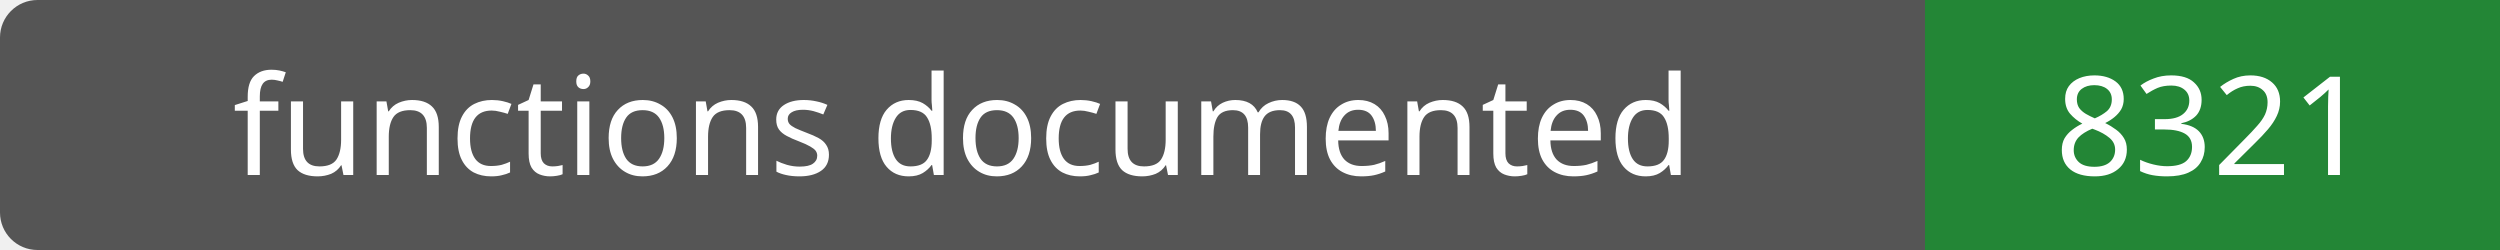
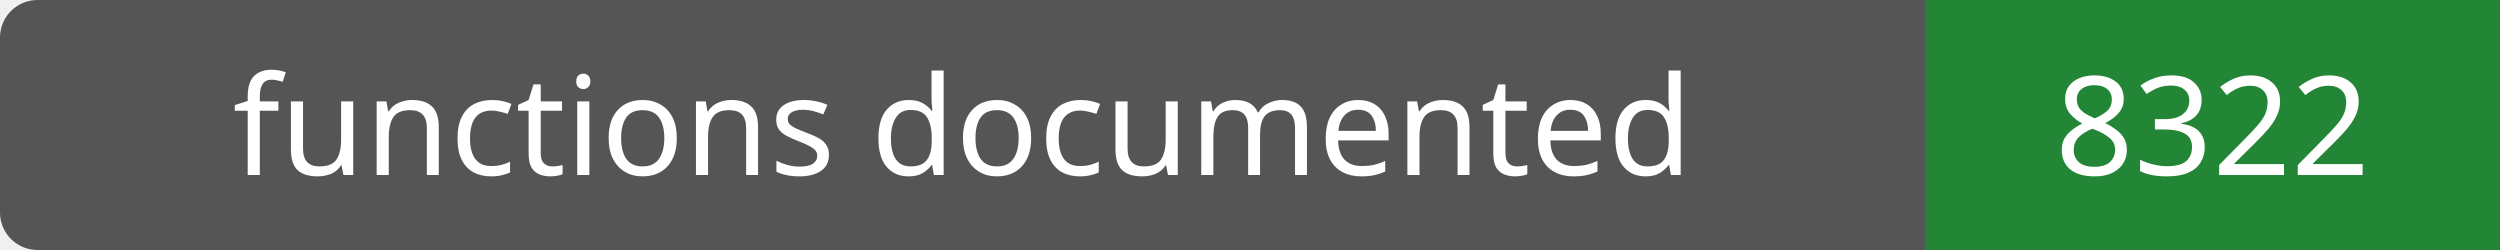
- <svg xmlns="http://www.w3.org/2000/svg" width="200" height="20" role="img" aria-label="functions documented: 8321">
+ <svg xmlns="http://www.w3.org/2000/svg" width="200" height="20" role="img" aria-label="functions documented: 8322">
  <rect width="200" height="20" rx="3" fill="#555" />
  <path fill="#238636" d="M154 0h46v20H154z" />
  <g fill="#fff" text-anchor="middle" font-family="Verdana,sans-serif" font-size="11">
    <text x="77.0" y="14">functions documented</text>
-     <text x="177.0" y="14">8321</text>
+     <text x="177.0" y="14">8322</text>
  </g>
</svg>
